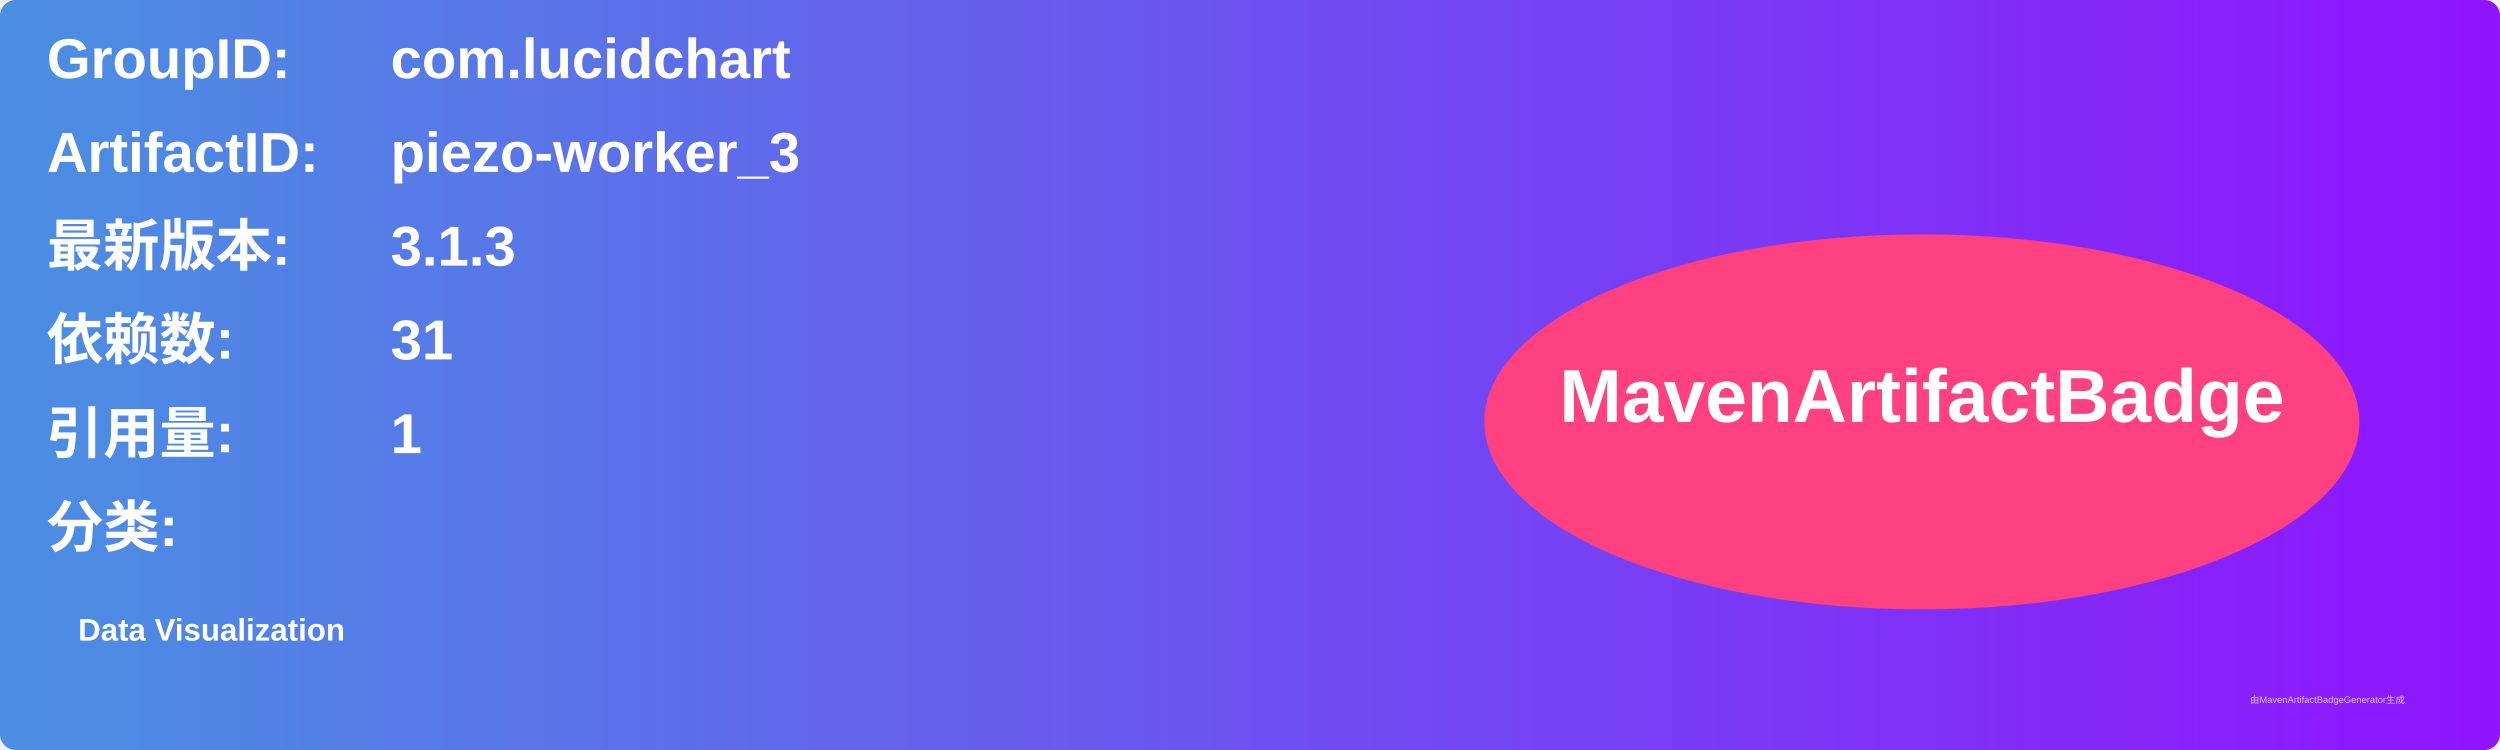
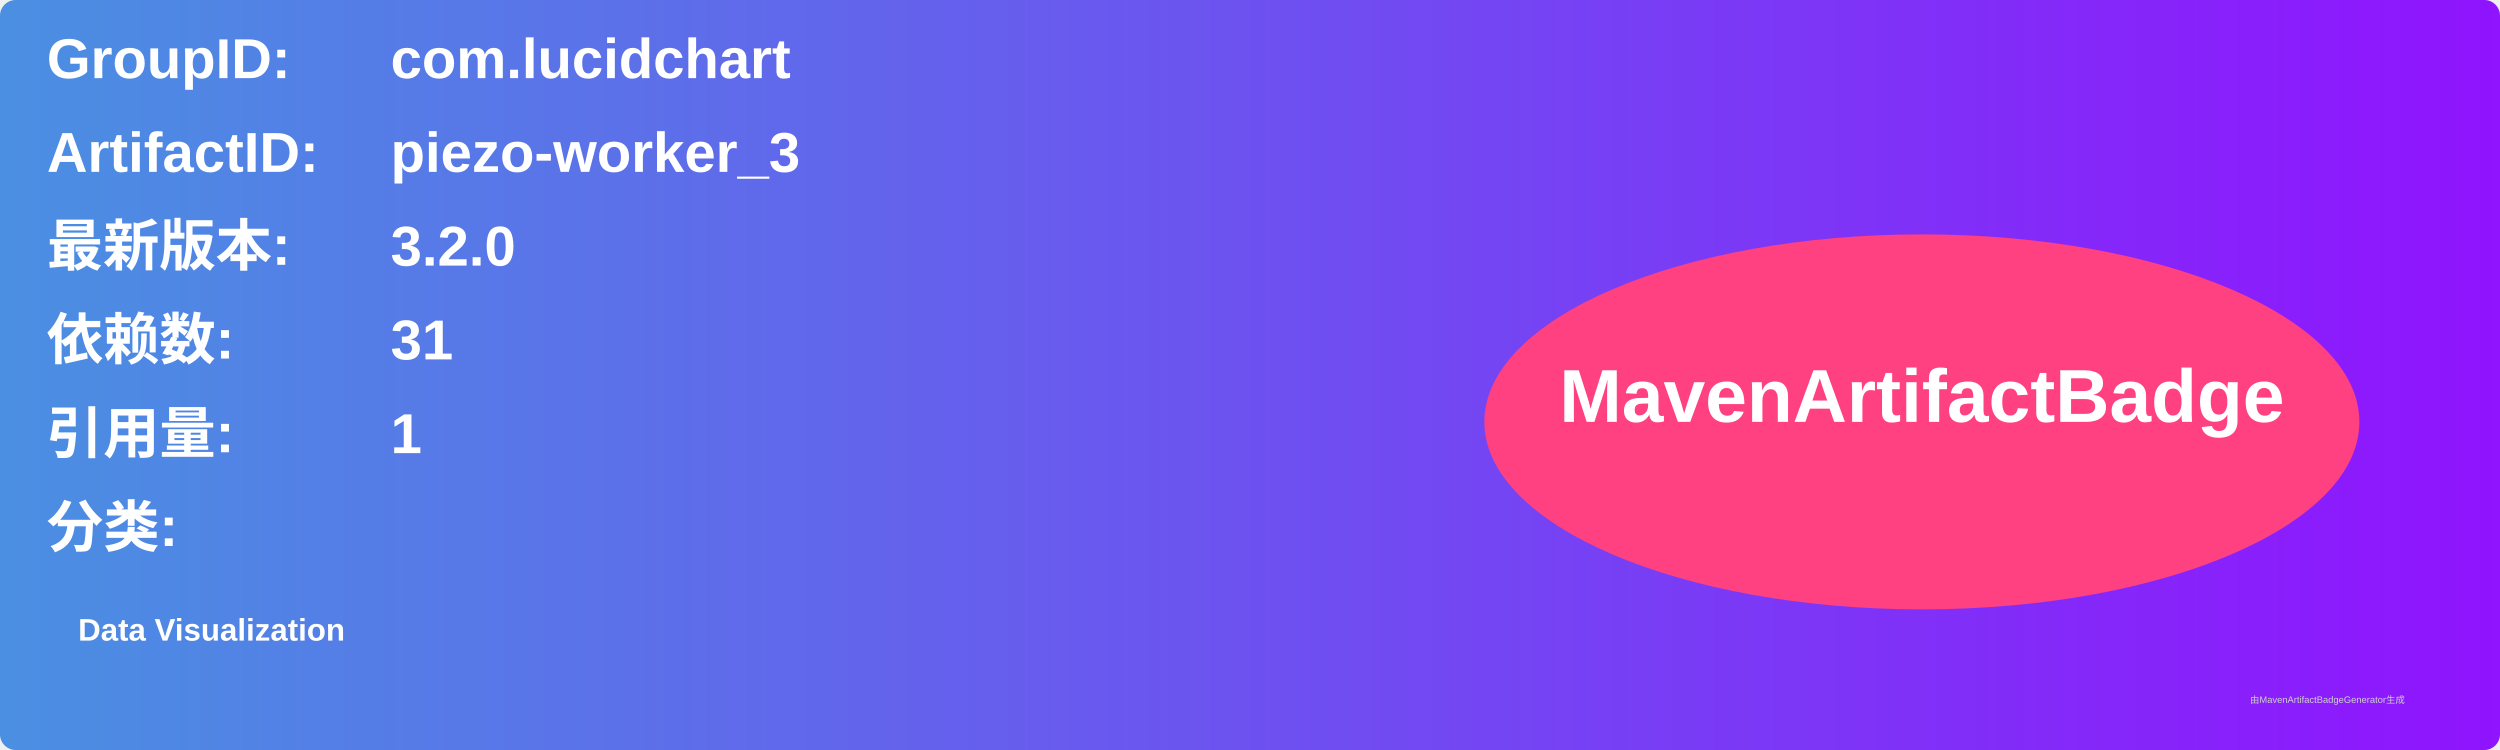
<svg xmlns="http://www.w3.org/2000/svg" width="800" height="240" viewBox="0 0 800 240">
  <linearGradient id="grad" x1="0%" y1="0%" x2="100%" y2="0%">
    <stop offset="0%" stop-color="#4a90e2" />
    <stop offset="100%" stop-color="#9013fe" />
  </linearGradient>
  <rect width="100%" height="100%" rx="5" ry="5" fill="url(#grad)" />
  <g transform="translate(15, 15)">
    <text x="0" y="10" font-family="Arial" font-size="18" fill="white" font-weight="bold" width="260">GroupID:</text>
    <text x="110" y="10" font-family="Arial" font-size="18" fill="white" font-weight="bold" width="460">com.lucidchart</text>
    <text x="0" y="40" font-family="Arial" font-size="18" fill="white" font-weight="bold" width="260">ArtifactID:</text>
    <text x="110" y="40" font-family="Arial" font-size="18" fill="white" font-weight="bold" width="460">piezo-worker_3</text>
    <text x="0" y="70" font-family="Arial" font-size="18" fill="white" font-weight="bold">最新版本:</text>
    <text x="110" y="70" font-family="Arial" font-size="18" fill="white" font-weight="bold">
-       <tspan font-weight="bold">3.1.3</tspan>
+       <tspan font-weight="bold">3.2.0</tspan>
    </text>
    <text x="0" y="100" font-family="Arial" font-size="18" fill="white" font-weight="bold">依赖数: </text>
    <text x="110" y="100" font-family="Arial" font-size="18" fill="white">
      <tspan font-weight="bold">31</tspan>
    </text>
    <text x="0" y="130" font-family="Arial" font-size="18" fill="white" font-weight="bold">引用量: </text>
    <text x="110" y="130" font-family="Arial" font-size="18" fill="white">
      <tspan font-weight="bold">1</tspan>
    </text>
    <text x="0" y="160" font-family="Arial" font-size="18" fill="white" font-weight="bold">分类:</text>
    <text x="10" y="190" font-family="Arial" font-size="10" fill="white">
      <tspan font-weight="bold">Data Visualization</tspan>
    </text>
    <ellipse cx="600" cy="120" rx="140" ry="60" fill="#ff4081" />
    <text x="600" y="120" text-anchor="middle" font-family="Arial" font-size="24" fill="white" font-weight="bold">MavenArtifactBadge</text>
  </g>
  <text x="720" y="225" font-family="Arial" font-size="3" fill="#d0d0d0">由MavenArtifactBadgeGenerator生成</text>
</svg>
